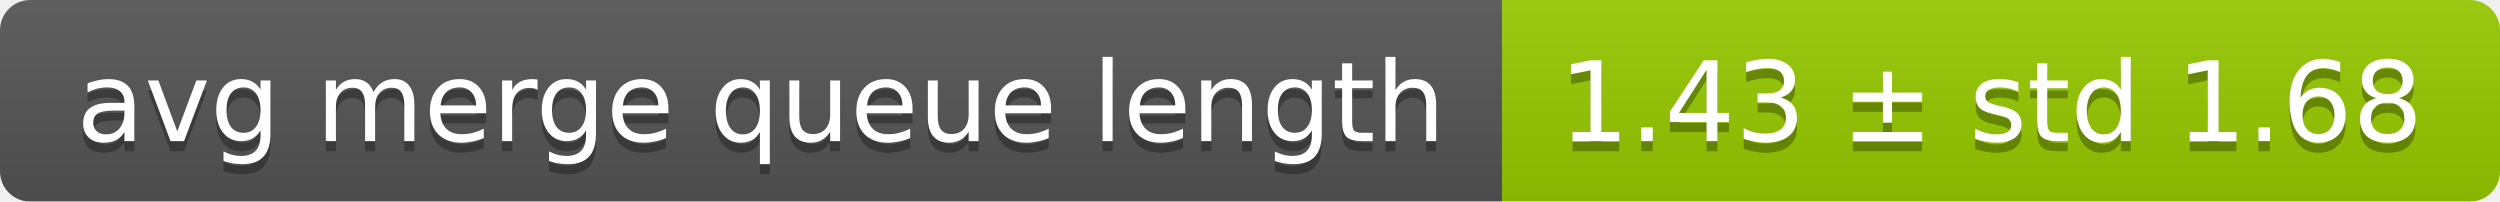
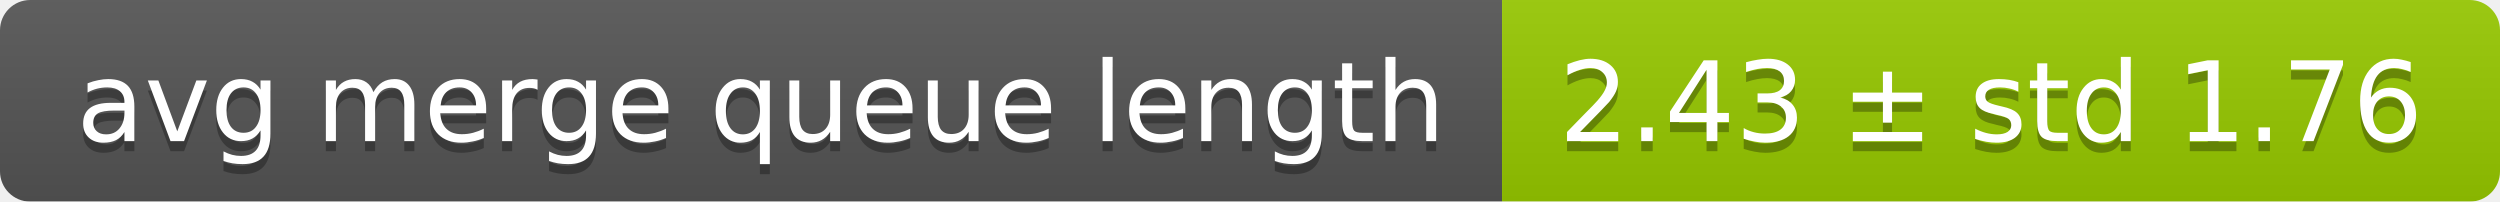
<svg xmlns="http://www.w3.org/2000/svg" width="248" height="20">
  <linearGradient id="smooth" x2="0" y2="100%">
    <stop offset="0" stop-color="#bbb" stop-opacity=".1" />
    <stop offset="1" stop-opacity=".1" />
  </linearGradient>
  <mask id="round">
    <rect width="248" height="20" rx="3" fill="#fff" />
  </mask>
  <g mask="url(#round)">
    <rect width="149" height="20" fill="#555" />
    <rect x="149" width="99" height="20" fill="#97ca00" />
    <rect width="248" height="20" fill="url(#smooth)" />
  </g>
  <g fill="#fff" text-anchor="middle" font-family="DejaVu Sans,Verdana,Geneva,sans-serif" font-size="11">
    <text x="75.5" y="15" fill="#010101" fill-opacity=".3">avg merge queue length</text>
    <text x="75.5" y="14">avg merge queue length</text>
-     <text x="197.5" y="15" fill="#010101" fill-opacity=".3">1.43 ± std 1.68</text>
-     <text x="197.5" y="14">1.43 ± std 1.68</text>
+     <text x="197.5" y="15" fill="#010101" fill-opacity=".3">2.43 ± std 1.76</text>
+     <text x="197.5" y="14">2.43 ± std 1.76</text>
  </g>
</svg>
